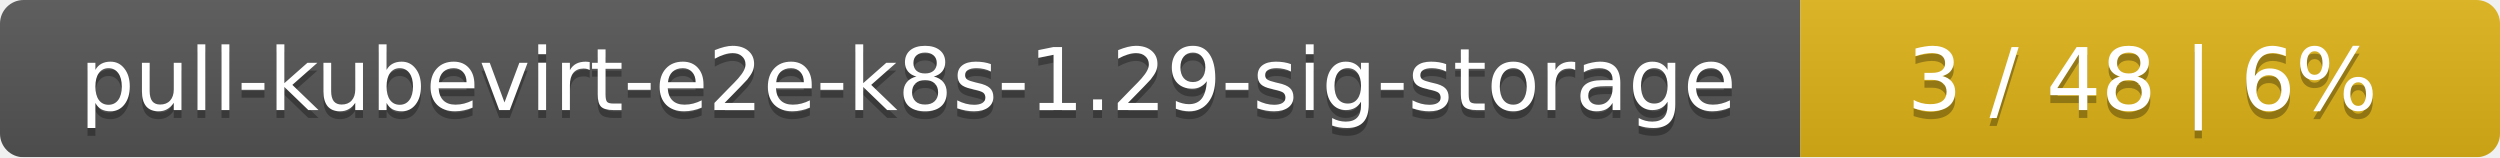
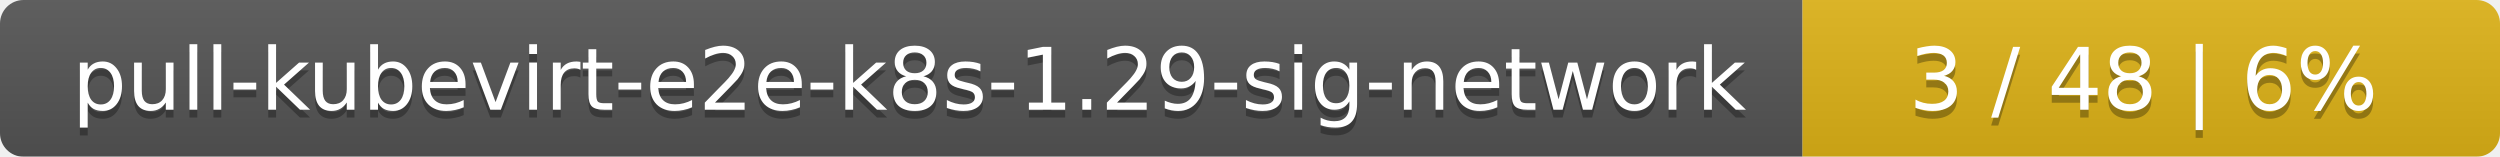
- <svg xmlns="http://www.w3.org/2000/svg" width="318" height="20">
+ <svg xmlns="http://www.w3.org/2000/svg" width="319" height="20">
  <linearGradient id="smooth" x2="0" y2="100%">
    <stop offset="0" stop-color="#bbb" stop-opacity=".1" />
    <stop offset="1" stop-opacity=".1" />
  </linearGradient>
  <mask id="round">
-     <rect width="318" height="20" rx="3" fill="#fff" />
+     <rect width="319" height="20" rx="3" fill="#fff" />
  </mask>
  <g mask="url(#round)">
-     <rect width="229" height="20" fill="#555" />
-     <rect x="229" width="89" height="20" fill="#dfb317" />
-     <rect width="318" height="20" fill="url(#smooth)" />
+     <rect width="230" height="20" fill="#555" />
+     <rect x="230" width="89" height="20" fill="#dfb317" />
+     <rect width="319" height="20" fill="url(#smooth)" />
  </g>
  <g fill="#fff" text-anchor="middle" font-family="DejaVu Sans,Verdana,Geneva,sans-serif" font-size="11">
-     <text x="115.5" y="15" fill="#010101" fill-opacity=".3">pull-kubevirt-e2e-k8s-1.29-sig-storage</text>
-     <text x="115.5" y="14">pull-kubevirt-e2e-k8s-1.29-sig-storage</text>
-     <text x="272.5" y="15" fill="#010101" fill-opacity=".3">3 / 48    |    6%</text>
-     <text x="272.5" y="14">3 / 48    |    6%</text>
+     <text x="116" y="15" fill="#010101" fill-opacity=".3">pull-kubevirt-e2e-k8s-1.29-sig-network</text>
+     <text x="116" y="14">pull-kubevirt-e2e-k8s-1.29-sig-network</text>
+     <text x="273.5" y="15" fill="#010101" fill-opacity=".3">3 / 48    |    6%</text>
+     <text x="273.5" y="14">3 / 48    |    6%</text>
  </g>
</svg>
